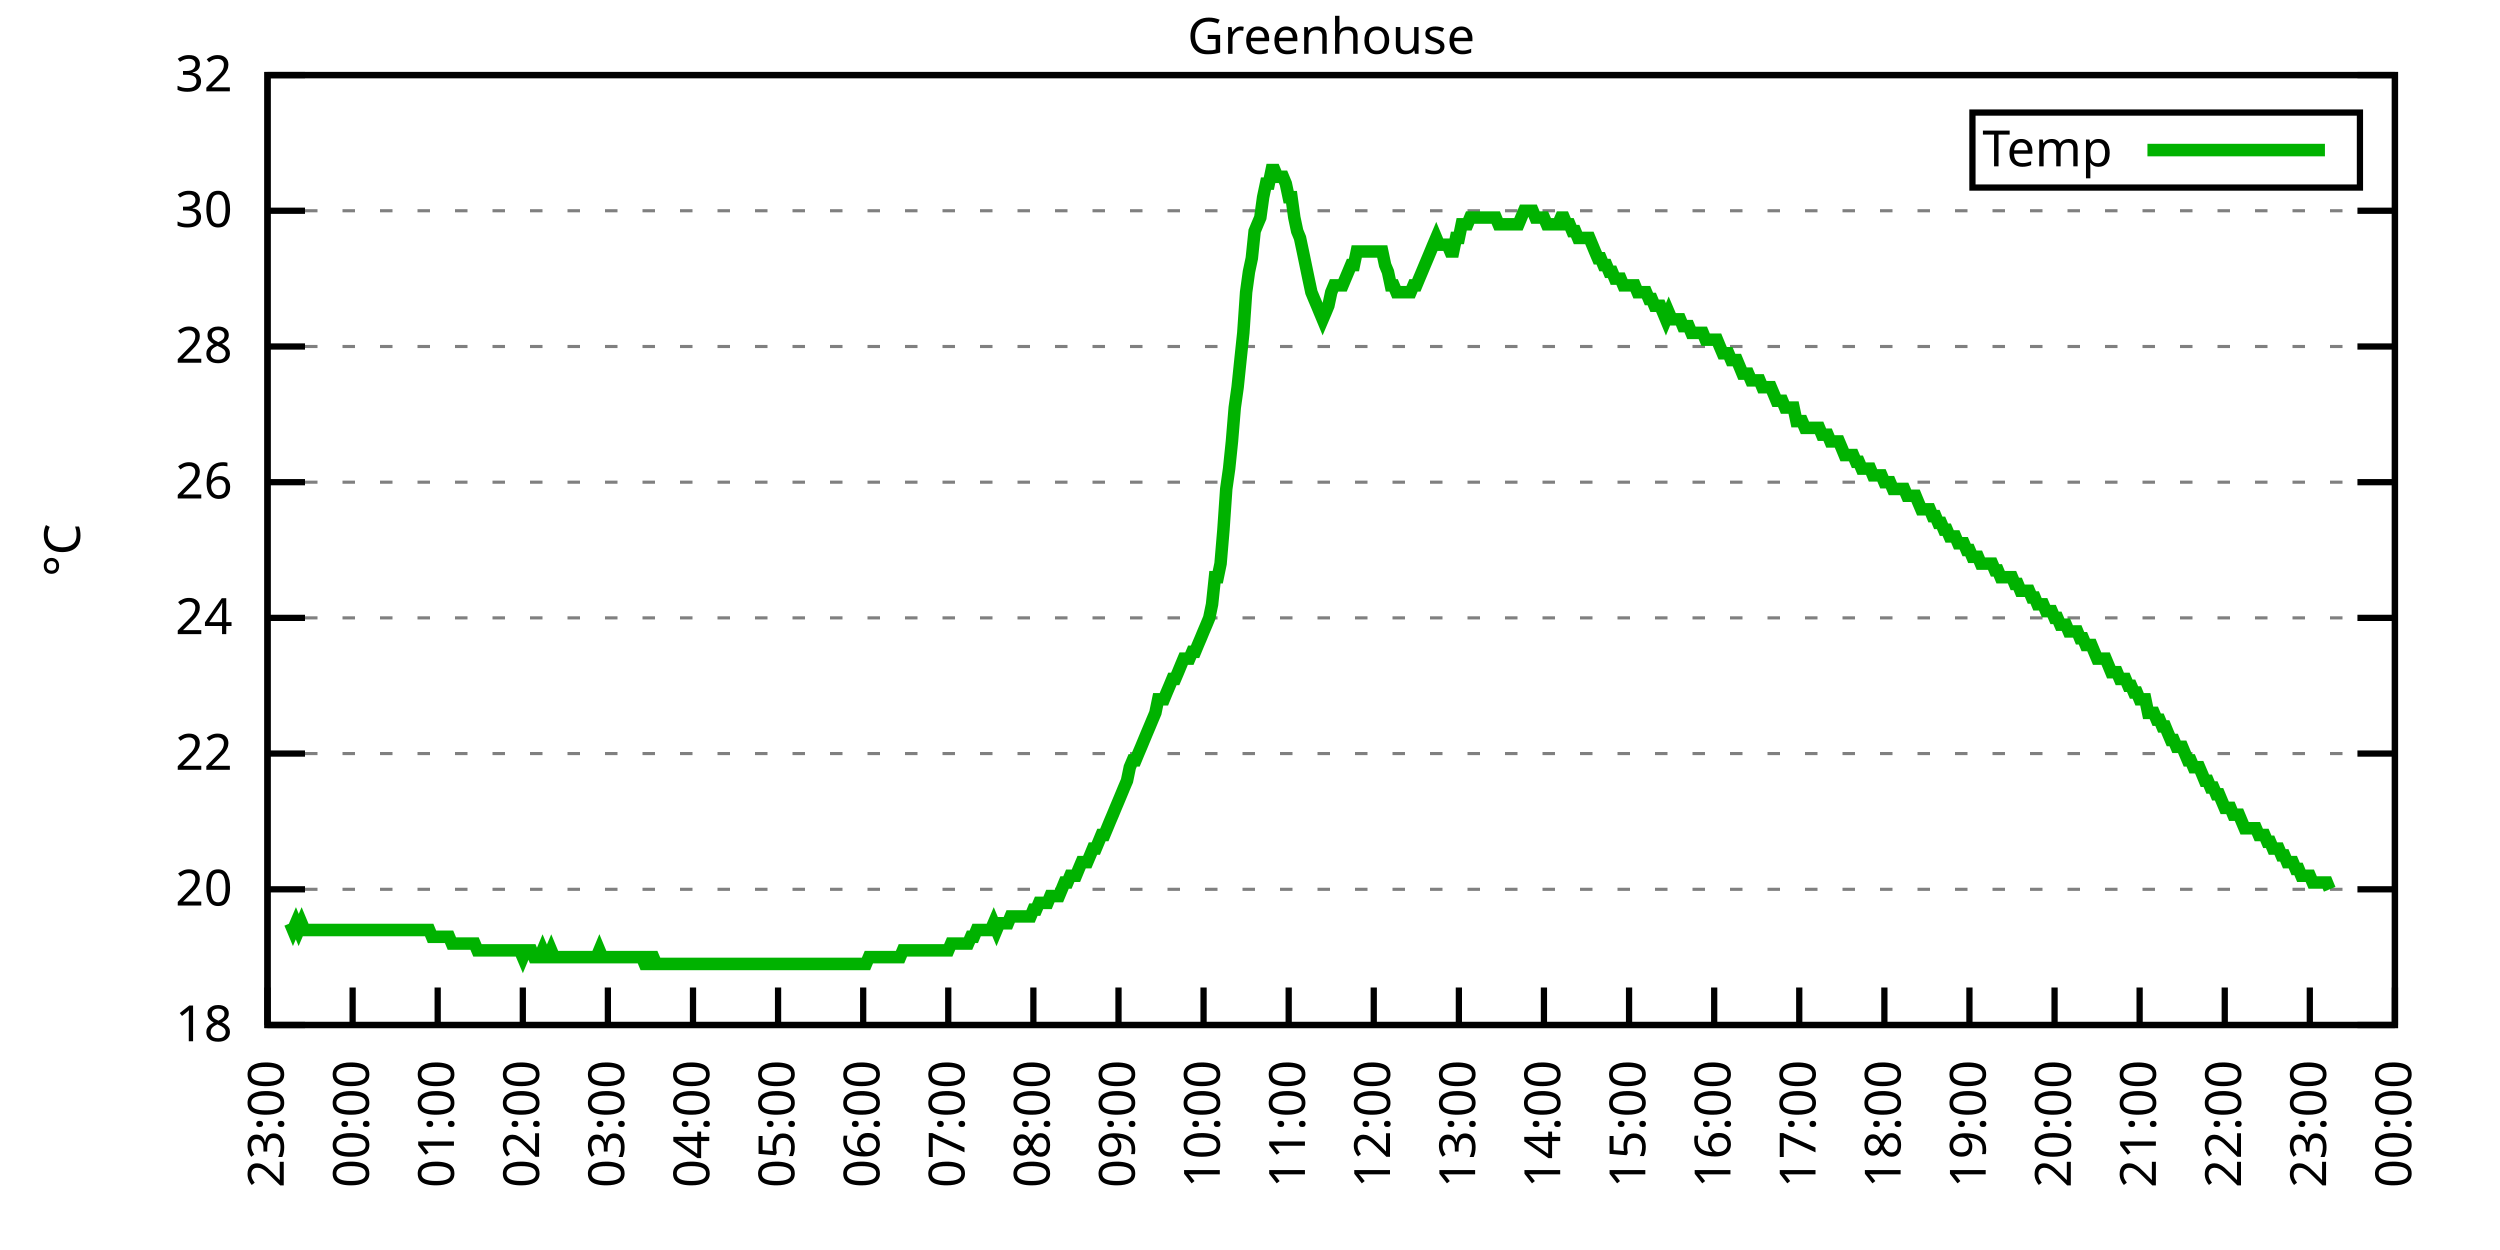
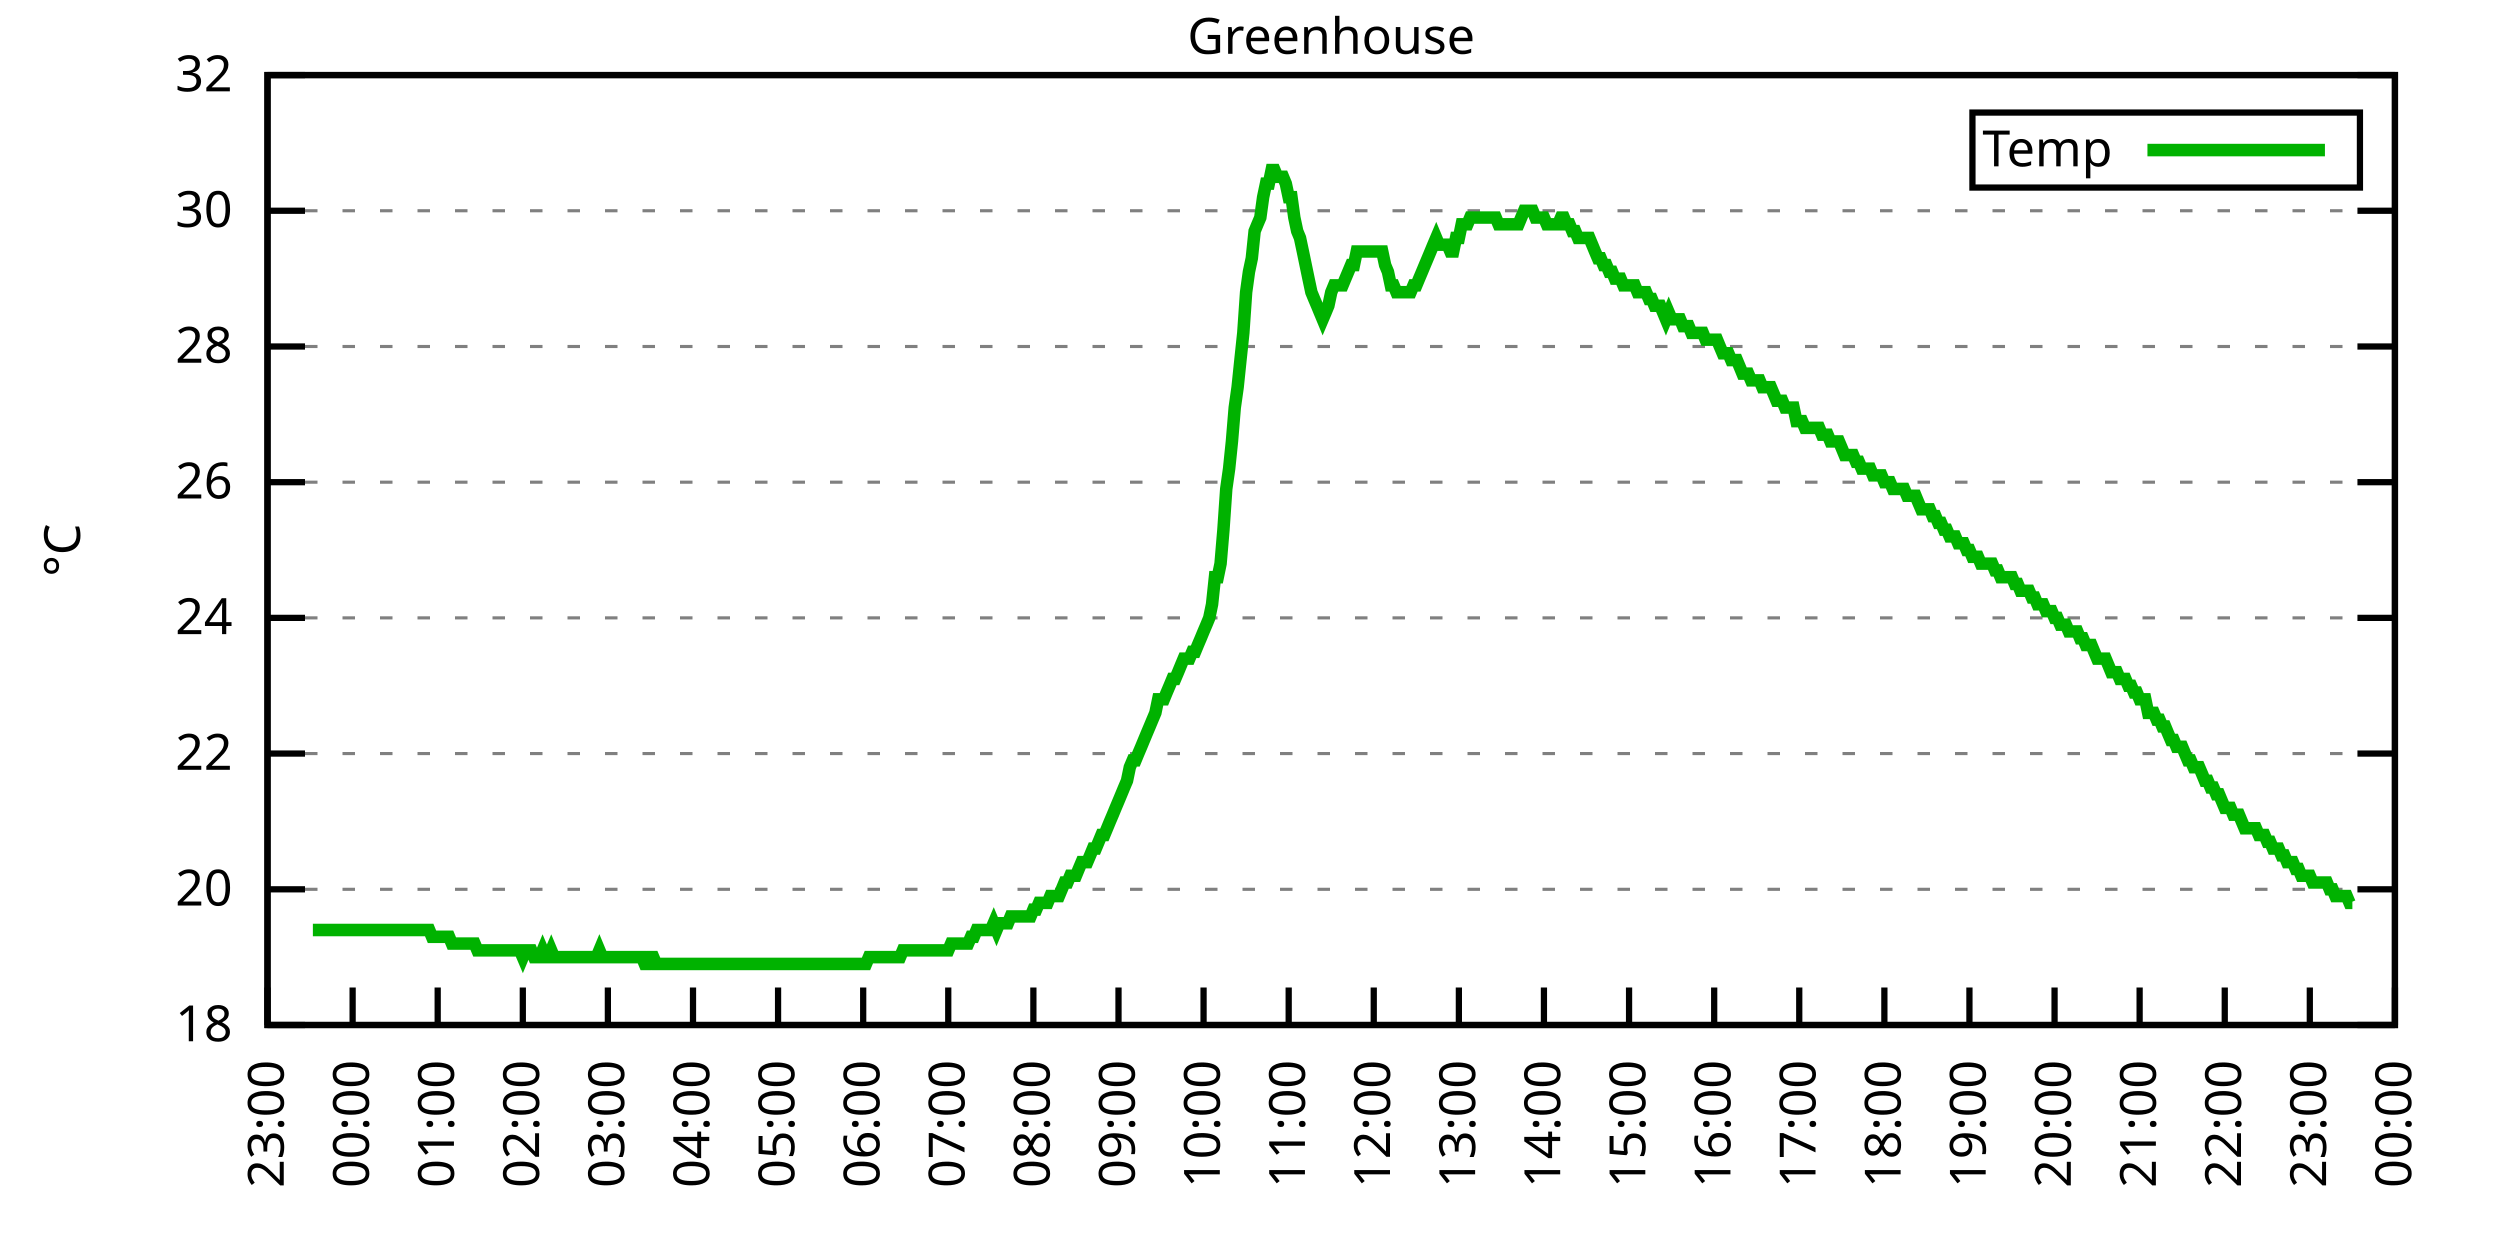
<svg xmlns="http://www.w3.org/2000/svg" xmlns:xlink="http://www.w3.org/1999/xlink" width="400" height="200" viewBox="0 0 400 200">
  <g id="gnuplot_canvas">
    <rect x="0" y="0" width="400" height="200" fill="none" />
    <defs>
      <circle id="gpDot" r="0.5" stroke-width="0.5" stroke="currentColor" />
      <path id="gpPt0" stroke-width="0.333" stroke="currentColor" d="M-1,0 h2 M0,-1 v2" />
      <path id="gpPt1" stroke-width="0.333" stroke="currentColor" d="M-1,-1 L1,1 M1,-1 L-1,1" />
      <path id="gpPt2" stroke-width="0.333" stroke="currentColor" d="M-1,0 L1,0 M0,-1 L0,1 M-1,-1 L1,1 M-1,1 L1,-1" />
      <rect id="gpPt3" stroke-width="0.333" stroke="currentColor" x="-1" y="-1" width="2" height="2" />
      <rect id="gpPt4" stroke-width="0.333" stroke="currentColor" fill="currentColor" x="-1" y="-1" width="2" height="2" />
      <circle id="gpPt5" stroke-width="0.333" stroke="currentColor" cx="0" cy="0" r="1" />
      <use xlink:href="#gpPt5" id="gpPt6" fill="currentColor" stroke="none" />
      <path id="gpPt7" stroke-width="0.333" stroke="currentColor" d="M0,-1.33 L-1.33,0.67 L1.33,0.67 z" />
      <use xlink:href="#gpPt7" id="gpPt8" fill="currentColor" stroke="none" />
      <use xlink:href="#gpPt7" id="gpPt9" stroke="currentColor" transform="rotate(180)" />
      <use xlink:href="#gpPt9" id="gpPt10" fill="currentColor" stroke="none" />
      <use xlink:href="#gpPt3" id="gpPt11" stroke="currentColor" transform="rotate(45)" />
      <use xlink:href="#gpPt11" id="gpPt12" fill="currentColor" stroke="none" />
      <path id="gpPt13" stroke-width="0.333" stroke="currentColor" d="M0,1.330 L1.265,0.411 L0.782,-1.067 L-0.782,-1.076 L-1.265,0.411 z" />
      <use xlink:href="#gpPt13" id="gpPt14" fill="currentColor" stroke="none" />
      <filter id="textbox" filterUnits="objectBoundingBox" x="0" y="0" height="1" width="1">
        <feFlood flood-color="white" flood-opacity="1" result="bgnd" />
        <feComposite in="SourceGraphic" in2="bgnd" operator="atop" />
      </filter>
      <filter id="greybox" filterUnits="objectBoundingBox" x="0" y="0" height="1" width="1">
        <feFlood flood-color="lightgrey" flood-opacity="1" result="grey" />
        <feComposite in="SourceGraphic" in2="grey" operator="atop" />
      </filter>
    </defs>
    <g fill="none" color="white" stroke="currentColor" stroke-width="1.00" stroke-linecap="butt" stroke-linejoin="miter">
</g>
    <g fill="none" color="black" stroke="currentColor" stroke-width="1.00" stroke-linecap="butt" stroke-linejoin="miter">
      <g stroke="none" shape-rendering="crispEdges">
        <polygon fill="rgb(255, 255, 255)" points="42.80,164.00 383.18,164.00 383.18,12.02 42.80,12.02 " />
      </g>
    </g>
    <g fill="none" color="black" stroke="currentColor" stroke-width="1.00" stroke-linecap="butt" stroke-linejoin="miter">
</g>
    <g fill="none" color="black" stroke="black" stroke-width="0.50" stroke-linecap="butt" stroke-linejoin="miter">
</g>
    <g fill="none" color="gray" stroke="currentColor" stroke-width="0.50" stroke-linecap="butt" stroke-linejoin="miter">
      <path stroke="gray" stroke-dasharray="2,4" class="gridline" d="M42.80,164.00 L383.19,164.00  " />
    </g>
    <g fill="none" color="gray" stroke="gray" stroke-width="1.00" stroke-linecap="butt" stroke-linejoin="miter">
</g>
    <g fill="none" color="black" stroke="currentColor" stroke-width="1.00" stroke-linecap="butt" stroke-linejoin="miter">
      <path stroke="black" d="M42.80,164.00 L48.80,164.00 M383.19,164.00 L377.19,164.00  " />
      <g transform="translate(37.20,166.60)" stroke="none" fill="black" font-family="Sans" font-size="8.00" text-anchor="end">
        <text>
          <tspan font-family="Sans"> 18</tspan>
        </text>
      </g>
    </g>
    <g fill="none" color="black" stroke="currentColor" stroke-width="1.00" stroke-linecap="butt" stroke-linejoin="miter">
</g>
    <g fill="none" color="black" stroke="black" stroke-width="0.50" stroke-linecap="butt" stroke-linejoin="miter">
</g>
    <g fill="none" color="gray" stroke="currentColor" stroke-width="0.50" stroke-linecap="butt" stroke-linejoin="miter">
      <path stroke="gray" stroke-dasharray="2,4" class="gridline" d="M42.80,142.29 L383.19,142.29  " />
    </g>
    <g fill="none" color="gray" stroke="gray" stroke-width="1.00" stroke-linecap="butt" stroke-linejoin="miter">
</g>
    <g fill="none" color="black" stroke="currentColor" stroke-width="1.00" stroke-linecap="butt" stroke-linejoin="miter">
      <path stroke="black" d="M42.80,142.29 L48.80,142.29 M383.19,142.29 L377.19,142.29  " />
      <g transform="translate(37.20,144.89)" stroke="none" fill="black" font-family="Sans" font-size="8.00" text-anchor="end">
        <text>
          <tspan font-family="Sans"> 20</tspan>
        </text>
      </g>
    </g>
    <g fill="none" color="black" stroke="currentColor" stroke-width="1.00" stroke-linecap="butt" stroke-linejoin="miter">
</g>
    <g fill="none" color="black" stroke="black" stroke-width="0.50" stroke-linecap="butt" stroke-linejoin="miter">
</g>
    <g fill="none" color="gray" stroke="currentColor" stroke-width="0.50" stroke-linecap="butt" stroke-linejoin="miter">
      <path stroke="gray" stroke-dasharray="2,4" class="gridline" d="M42.80,120.57 L383.19,120.57  " />
    </g>
    <g fill="none" color="gray" stroke="gray" stroke-width="1.00" stroke-linecap="butt" stroke-linejoin="miter">
</g>
    <g fill="none" color="black" stroke="currentColor" stroke-width="1.00" stroke-linecap="butt" stroke-linejoin="miter">
      <path stroke="black" d="M42.80,120.57 L48.80,120.57 M383.19,120.57 L377.19,120.57  " />
      <g transform="translate(37.20,123.17)" stroke="none" fill="black" font-family="Sans" font-size="8.00" text-anchor="end">
        <text>
          <tspan font-family="Sans"> 22</tspan>
        </text>
      </g>
    </g>
    <g fill="none" color="black" stroke="currentColor" stroke-width="1.00" stroke-linecap="butt" stroke-linejoin="miter">
</g>
    <g fill="none" color="black" stroke="black" stroke-width="0.50" stroke-linecap="butt" stroke-linejoin="miter">
</g>
    <g fill="none" color="gray" stroke="currentColor" stroke-width="0.50" stroke-linecap="butt" stroke-linejoin="miter">
      <path stroke="gray" stroke-dasharray="2,4" class="gridline" d="M42.80,98.86 L383.19,98.86  " />
    </g>
    <g fill="none" color="gray" stroke="gray" stroke-width="1.00" stroke-linecap="butt" stroke-linejoin="miter">
</g>
    <g fill="none" color="black" stroke="currentColor" stroke-width="1.00" stroke-linecap="butt" stroke-linejoin="miter">
      <path stroke="black" d="M42.80,98.86 L48.80,98.86 M383.19,98.86 L377.19,98.86  " />
      <g transform="translate(37.20,101.46)" stroke="none" fill="black" font-family="Sans" font-size="8.00" text-anchor="end">
        <text>
          <tspan font-family="Sans"> 24</tspan>
        </text>
      </g>
    </g>
    <g fill="none" color="black" stroke="currentColor" stroke-width="1.00" stroke-linecap="butt" stroke-linejoin="miter">
</g>
    <g fill="none" color="black" stroke="black" stroke-width="0.50" stroke-linecap="butt" stroke-linejoin="miter">
</g>
    <g fill="none" color="gray" stroke="currentColor" stroke-width="0.50" stroke-linecap="butt" stroke-linejoin="miter">
      <path stroke="gray" stroke-dasharray="2,4" class="gridline" d="M42.80,77.15 L383.19,77.15  " />
    </g>
    <g fill="none" color="gray" stroke="gray" stroke-width="1.00" stroke-linecap="butt" stroke-linejoin="miter">
</g>
    <g fill="none" color="black" stroke="currentColor" stroke-width="1.00" stroke-linecap="butt" stroke-linejoin="miter">
      <path stroke="black" d="M42.80,77.15 L48.80,77.15 M383.19,77.15 L377.19,77.15  " />
      <g transform="translate(37.20,79.75)" stroke="none" fill="black" font-family="Sans" font-size="8.00" text-anchor="end">
        <text>
          <tspan font-family="Sans"> 26</tspan>
        </text>
      </g>
    </g>
    <g fill="none" color="black" stroke="currentColor" stroke-width="1.00" stroke-linecap="butt" stroke-linejoin="miter">
</g>
    <g fill="none" color="black" stroke="black" stroke-width="0.50" stroke-linecap="butt" stroke-linejoin="miter">
</g>
    <g fill="none" color="gray" stroke="currentColor" stroke-width="0.50" stroke-linecap="butt" stroke-linejoin="miter">
      <path stroke="gray" stroke-dasharray="2,4" class="gridline" d="M42.80,55.44 L383.19,55.44  " />
    </g>
    <g fill="none" color="gray" stroke="gray" stroke-width="1.00" stroke-linecap="butt" stroke-linejoin="miter">
</g>
    <g fill="none" color="black" stroke="currentColor" stroke-width="1.00" stroke-linecap="butt" stroke-linejoin="miter">
      <path stroke="black" d="M42.80,55.44 L48.80,55.44 M383.19,55.44 L377.19,55.44  " />
      <g transform="translate(37.20,58.04)" stroke="none" fill="black" font-family="Sans" font-size="8.00" text-anchor="end">
        <text>
          <tspan font-family="Sans"> 28</tspan>
        </text>
      </g>
    </g>
    <g fill="none" color="black" stroke="currentColor" stroke-width="1.00" stroke-linecap="butt" stroke-linejoin="miter">
</g>
    <g fill="none" color="black" stroke="black" stroke-width="0.50" stroke-linecap="butt" stroke-linejoin="miter">
</g>
    <g fill="none" color="gray" stroke="currentColor" stroke-width="0.50" stroke-linecap="butt" stroke-linejoin="miter">
      <path stroke="gray" stroke-dasharray="2,4" class="gridline" d="M42.80,33.72 L383.19,33.72  " />
    </g>
    <g fill="none" color="gray" stroke="gray" stroke-width="1.00" stroke-linecap="butt" stroke-linejoin="miter">
</g>
    <g fill="none" color="black" stroke="currentColor" stroke-width="1.00" stroke-linecap="butt" stroke-linejoin="miter">
      <path stroke="black" d="M42.80,33.72 L48.80,33.72 M383.19,33.72 L377.19,33.72  " />
      <g transform="translate(37.20,36.32)" stroke="none" fill="black" font-family="Sans" font-size="8.00" text-anchor="end">
        <text>
          <tspan font-family="Sans"> 30</tspan>
        </text>
      </g>
    </g>
    <g fill="none" color="black" stroke="currentColor" stroke-width="1.00" stroke-linecap="butt" stroke-linejoin="miter">
</g>
    <g fill="none" color="black" stroke="black" stroke-width="0.50" stroke-linecap="butt" stroke-linejoin="miter">
</g>
    <g fill="none" color="gray" stroke="currentColor" stroke-width="0.50" stroke-linecap="butt" stroke-linejoin="miter">
      <path stroke="gray" stroke-dasharray="2,4" class="gridline" d="M42.80,12.01 L383.19,12.01  " />
    </g>
    <g fill="none" color="gray" stroke="gray" stroke-width="1.00" stroke-linecap="butt" stroke-linejoin="miter">
</g>
    <g fill="none" color="black" stroke="currentColor" stroke-width="1.00" stroke-linecap="butt" stroke-linejoin="miter">
      <path stroke="black" d="M42.80,12.01 L48.80,12.01 M383.19,12.01 L377.19,12.01  " />
      <g transform="translate(37.20,14.61)" stroke="none" fill="black" font-family="Sans" font-size="8.00" text-anchor="end">
        <text>
          <tspan font-family="Sans"> 32</tspan>
        </text>
      </g>
    </g>
    <g fill="none" color="black" stroke="currentColor" stroke-width="1.00" stroke-linecap="butt" stroke-linejoin="miter">
      <path stroke="black" d="M42.80,164.00 L42.80,158.00  " />
      <g transform="translate(45.40,169.60) rotate(270.00)" stroke="none" fill="black" font-family="Sans" font-size="8.00" text-anchor="end">
        <text>
          <tspan font-family="Sans">23:00</tspan>
        </text>
      </g>
    </g>
    <g fill="none" color="black" stroke="currentColor" stroke-width="1.00" stroke-linecap="butt" stroke-linejoin="miter">
      <path stroke="black" d="M56.42,164.00 L56.42,158.00  " />
      <g transform="translate(59.02,169.60) rotate(270.00)" stroke="none" fill="black" font-family="Sans" font-size="8.00" text-anchor="end">
        <text>
          <tspan font-family="Sans">00:00</tspan>
        </text>
      </g>
    </g>
    <g fill="none" color="black" stroke="currentColor" stroke-width="1.00" stroke-linecap="butt" stroke-linejoin="miter">
      <path stroke="black" d="M70.03,164.00 L70.03,158.00  " />
      <g transform="translate(72.63,169.60) rotate(270.00)" stroke="none" fill="black" font-family="Sans" font-size="8.00" text-anchor="end">
        <text>
          <tspan font-family="Sans">01:00</tspan>
        </text>
      </g>
    </g>
    <g fill="none" color="black" stroke="currentColor" stroke-width="1.00" stroke-linecap="butt" stroke-linejoin="miter">
      <path stroke="black" d="M83.65,164.00 L83.65,158.00  " />
      <g transform="translate(86.25,169.60) rotate(270.00)" stroke="none" fill="black" font-family="Sans" font-size="8.00" text-anchor="end">
        <text>
          <tspan font-family="Sans">02:00</tspan>
        </text>
      </g>
    </g>
    <g fill="none" color="black" stroke="currentColor" stroke-width="1.00" stroke-linecap="butt" stroke-linejoin="miter">
      <path stroke="black" d="M97.26,164.00 L97.26,158.00  " />
      <g transform="translate(99.86,169.60) rotate(270.00)" stroke="none" fill="black" font-family="Sans" font-size="8.00" text-anchor="end">
        <text>
          <tspan font-family="Sans">03:00</tspan>
        </text>
      </g>
    </g>
    <g fill="none" color="black" stroke="currentColor" stroke-width="1.00" stroke-linecap="butt" stroke-linejoin="miter">
      <path stroke="black" d="M110.88,164.00 L110.88,158.00  " />
      <g transform="translate(113.48,169.60) rotate(270.00)" stroke="none" fill="black" font-family="Sans" font-size="8.00" text-anchor="end">
        <text>
          <tspan font-family="Sans">04:00</tspan>
        </text>
      </g>
    </g>
    <g fill="none" color="black" stroke="currentColor" stroke-width="1.00" stroke-linecap="butt" stroke-linejoin="miter">
      <path stroke="black" d="M124.49,164.00 L124.49,158.00  " />
      <g transform="translate(127.09,169.60) rotate(270.00)" stroke="none" fill="black" font-family="Sans" font-size="8.00" text-anchor="end">
        <text>
          <tspan font-family="Sans">05:00</tspan>
        </text>
      </g>
    </g>
    <g fill="none" color="black" stroke="currentColor" stroke-width="1.00" stroke-linecap="butt" stroke-linejoin="miter">
      <path stroke="black" d="M138.11,164.00 L138.11,158.00  " />
      <g transform="translate(140.71,169.60) rotate(270.00)" stroke="none" fill="black" font-family="Sans" font-size="8.00" text-anchor="end">
        <text>
          <tspan font-family="Sans">06:00</tspan>
        </text>
      </g>
    </g>
    <g fill="none" color="black" stroke="currentColor" stroke-width="1.00" stroke-linecap="butt" stroke-linejoin="miter">
      <path stroke="black" d="M151.72,164.00 L151.72,158.00  " />
      <g transform="translate(154.32,169.60) rotate(270.00)" stroke="none" fill="black" font-family="Sans" font-size="8.00" text-anchor="end">
        <text>
          <tspan font-family="Sans">07:00</tspan>
        </text>
      </g>
    </g>
    <g fill="none" color="black" stroke="currentColor" stroke-width="1.00" stroke-linecap="butt" stroke-linejoin="miter">
      <path stroke="black" d="M165.34,164.00 L165.34,158.00  " />
      <g transform="translate(167.94,169.60) rotate(270.00)" stroke="none" fill="black" font-family="Sans" font-size="8.00" text-anchor="end">
        <text>
          <tspan font-family="Sans">08:00</tspan>
        </text>
      </g>
    </g>
    <g fill="none" color="black" stroke="currentColor" stroke-width="1.00" stroke-linecap="butt" stroke-linejoin="miter">
      <path stroke="black" d="M178.96,164.00 L178.96,158.00  " />
      <g transform="translate(181.56,169.60) rotate(270.00)" stroke="none" fill="black" font-family="Sans" font-size="8.00" text-anchor="end">
        <text>
          <tspan font-family="Sans">09:00</tspan>
        </text>
      </g>
    </g>
    <g fill="none" color="black" stroke="currentColor" stroke-width="1.00" stroke-linecap="butt" stroke-linejoin="miter">
      <path stroke="black" d="M192.57,164.00 L192.57,158.00  " />
      <g transform="translate(195.17,169.60) rotate(270.00)" stroke="none" fill="black" font-family="Sans" font-size="8.00" text-anchor="end">
        <text>
          <tspan font-family="Sans">10:00</tspan>
        </text>
      </g>
    </g>
    <g fill="none" color="black" stroke="currentColor" stroke-width="1.00" stroke-linecap="butt" stroke-linejoin="miter">
      <path stroke="black" d="M206.19,164.00 L206.19,158.00  " />
      <g transform="translate(208.79,169.60) rotate(270.00)" stroke="none" fill="black" font-family="Sans" font-size="8.00" text-anchor="end">
        <text>
          <tspan font-family="Sans">11:00</tspan>
        </text>
      </g>
    </g>
    <g fill="none" color="black" stroke="currentColor" stroke-width="1.00" stroke-linecap="butt" stroke-linejoin="miter">
      <path stroke="black" d="M219.80,164.00 L219.80,158.00  " />
      <g transform="translate(222.40,169.60) rotate(270.00)" stroke="none" fill="black" font-family="Sans" font-size="8.00" text-anchor="end">
        <text>
          <tspan font-family="Sans">12:00</tspan>
        </text>
      </g>
    </g>
    <g fill="none" color="black" stroke="currentColor" stroke-width="1.00" stroke-linecap="butt" stroke-linejoin="miter">
      <path stroke="black" d="M233.42,164.00 L233.42,158.00  " />
      <g transform="translate(236.02,169.60) rotate(270.00)" stroke="none" fill="black" font-family="Sans" font-size="8.00" text-anchor="end">
        <text>
          <tspan font-family="Sans">13:00</tspan>
        </text>
      </g>
    </g>
    <g fill="none" color="black" stroke="currentColor" stroke-width="1.00" stroke-linecap="butt" stroke-linejoin="miter">
      <path stroke="black" d="M247.03,164.00 L247.03,158.00  " />
      <g transform="translate(249.63,169.60) rotate(270.00)" stroke="none" fill="black" font-family="Sans" font-size="8.00" text-anchor="end">
        <text>
          <tspan font-family="Sans">14:00</tspan>
        </text>
      </g>
    </g>
    <g fill="none" color="black" stroke="currentColor" stroke-width="1.00" stroke-linecap="butt" stroke-linejoin="miter">
      <path stroke="black" d="M260.65,164.00 L260.65,158.00  " />
      <g transform="translate(263.25,169.60) rotate(270.00)" stroke="none" fill="black" font-family="Sans" font-size="8.00" text-anchor="end">
        <text>
          <tspan font-family="Sans">15:00</tspan>
        </text>
      </g>
    </g>
    <g fill="none" color="black" stroke="currentColor" stroke-width="1.00" stroke-linecap="butt" stroke-linejoin="miter">
      <path stroke="black" d="M274.27,164.00 L274.27,158.00  " />
      <g transform="translate(276.87,169.60) rotate(270.00)" stroke="none" fill="black" font-family="Sans" font-size="8.00" text-anchor="end">
        <text>
          <tspan font-family="Sans">16:00</tspan>
        </text>
      </g>
    </g>
    <g fill="none" color="black" stroke="currentColor" stroke-width="1.00" stroke-linecap="butt" stroke-linejoin="miter">
      <path stroke="black" d="M287.88,164.00 L287.88,158.00  " />
      <g transform="translate(290.48,169.60) rotate(270.00)" stroke="none" fill="black" font-family="Sans" font-size="8.00" text-anchor="end">
        <text>
          <tspan font-family="Sans">17:00</tspan>
        </text>
      </g>
    </g>
    <g fill="none" color="black" stroke="currentColor" stroke-width="1.00" stroke-linecap="butt" stroke-linejoin="miter">
      <path stroke="black" d="M301.50,164.00 L301.50,158.00  " />
      <g transform="translate(304.10,169.60) rotate(270.00)" stroke="none" fill="black" font-family="Sans" font-size="8.00" text-anchor="end">
        <text>
          <tspan font-family="Sans">18:00</tspan>
        </text>
      </g>
    </g>
    <g fill="none" color="black" stroke="currentColor" stroke-width="1.00" stroke-linecap="butt" stroke-linejoin="miter">
      <path stroke="black" d="M315.11,164.00 L315.11,158.00  " />
      <g transform="translate(317.71,169.60) rotate(270.00)" stroke="none" fill="black" font-family="Sans" font-size="8.00" text-anchor="end">
        <text>
          <tspan font-family="Sans">19:00</tspan>
        </text>
      </g>
    </g>
    <g fill="none" color="black" stroke="currentColor" stroke-width="1.00" stroke-linecap="butt" stroke-linejoin="miter">
      <path stroke="black" d="M328.73,164.00 L328.73,158.00  " />
      <g transform="translate(331.33,169.60) rotate(270.00)" stroke="none" fill="black" font-family="Sans" font-size="8.00" text-anchor="end">
        <text>
          <tspan font-family="Sans">20:00</tspan>
        </text>
      </g>
    </g>
    <g fill="none" color="black" stroke="currentColor" stroke-width="1.00" stroke-linecap="butt" stroke-linejoin="miter">
      <path stroke="black" d="M342.34,164.00 L342.34,158.00  " />
      <g transform="translate(344.94,169.60) rotate(270.00)" stroke="none" fill="black" font-family="Sans" font-size="8.00" text-anchor="end">
        <text>
          <tspan font-family="Sans">21:00</tspan>
        </text>
      </g>
    </g>
    <g fill="none" color="black" stroke="currentColor" stroke-width="1.00" stroke-linecap="butt" stroke-linejoin="miter">
      <path stroke="black" d="M355.96,164.00 L355.96,158.00  " />
      <g transform="translate(358.56,169.60) rotate(270.00)" stroke="none" fill="black" font-family="Sans" font-size="8.00" text-anchor="end">
        <text>
          <tspan font-family="Sans">22:00</tspan>
        </text>
      </g>
    </g>
    <g fill="none" color="black" stroke="currentColor" stroke-width="1.00" stroke-linecap="butt" stroke-linejoin="miter">
      <path stroke="black" d="M369.57,164.00 L369.57,158.00  " />
      <g transform="translate(372.17,169.60) rotate(270.00)" stroke="none" fill="black" font-family="Sans" font-size="8.00" text-anchor="end">
        <text>
          <tspan font-family="Sans">23:00</tspan>
        </text>
      </g>
    </g>
    <g fill="none" color="black" stroke="currentColor" stroke-width="1.00" stroke-linecap="butt" stroke-linejoin="miter">
      <path stroke="black" d="M383.19,164.00 L383.19,158.00  " />
      <g transform="translate(385.79,169.60) rotate(270.00)" stroke="none" fill="black" font-family="Sans" font-size="8.00" text-anchor="end">
        <text>
          <tspan font-family="Sans">00:00</tspan>
        </text>
      </g>
    </g>
    <g fill="none" color="black" stroke="currentColor" stroke-width="1.00" stroke-linecap="butt" stroke-linejoin="miter">
</g>
    <g fill="none" color="black" stroke="currentColor" stroke-width="1.00" stroke-linecap="butt" stroke-linejoin="miter">
      <path stroke="black" d="M42.80,12.01 L42.80,164.00 L383.19,164.00 L383.19,12.01 L42.80,12.01 Z  " />
    </g>
    <g fill="none" color="black" stroke="currentColor" stroke-width="1.00" stroke-linecap="butt" stroke-linejoin="miter">
</g>
    <g fill="none" color="black" stroke="currentColor" stroke-width="1.00" stroke-linecap="butt" stroke-linejoin="miter">
      <path stroke="black" d="M315.59,30.01 L315.59,18.01 L377.59,18.01 L377.59,30.01 L315.59,30.01 Z  " />
    </g>
    <g id="Greenhouse_plot_1">
      <g fill="none" color="white" stroke="black" stroke-width="2.00" stroke-linecap="butt" stroke-linejoin="miter">
</g>
      <g fill="none" color="black" stroke="currentColor" stroke-width="2.00" stroke-linecap="butt" stroke-linejoin="miter">
        <g transform="translate(337.99,26.61)" stroke="none" fill="black" font-family="Sans" font-size="8.00" text-anchor="end">
          <text>
            <tspan font-family="Sans">Temp</tspan>
          </text>
        </g>
      </g>
      <g fill="none" color="black" stroke="currentColor" stroke-width="2.00" stroke-linecap="butt" stroke-linejoin="miter">
-         <path stroke="rgb(  0, 178,   0)" d="M343.59,24.01 L371.99,24.01 M46.43,147.72 L46.88,148.80 L47.34,147.72 L47.79,148.80 L48.25,147.72 L48.70,148.80   L49.15,148.80 L49.61,148.80 L50.06,148.80 L50.52,148.80 L50.97,148.80 L51.42,148.80 L51.88,148.80 L52.33,148.80   L52.78,148.80 L53.24,148.80 L53.69,148.80 L54.15,148.80 L54.60,148.80 L55.05,148.80 L55.51,148.80 L55.96,148.80   L56.42,148.80 L56.87,148.80 L57.32,148.80 L57.78,148.80 L58.23,148.80 L58.68,148.80 L59.14,148.80 L59.59,148.80   L60.05,148.80 L60.50,148.80 L60.95,148.80 L61.41,148.80 L61.86,148.80 L62.32,148.80 L62.77,148.80 L63.22,148.80   L63.68,148.80 L64.13,148.80 L64.58,148.80 L65.04,148.80 L65.49,148.80 L65.95,148.80 L66.40,148.80 L66.85,148.80   L67.31,148.80 L67.76,148.80 L68.22,148.80 L68.67,148.80 L69.12,149.89 L69.58,149.89 L70.03,149.89 L70.49,149.89   L70.94,149.89 L71.39,149.89 L71.85,149.89 L72.30,150.97 L72.75,150.97 L73.21,150.97 L73.66,150.97 L74.12,150.97   L74.57,150.97 L75.02,150.97 L75.48,150.97 L75.93,150.97 L76.39,152.06 L76.84,152.06 L77.29,152.06 L77.75,152.06   L78.20,152.06 L78.65,152.06 L79.11,152.06 L79.56,152.06 L80.02,152.06 L80.47,152.06 L80.92,152.06 L81.38,152.06   L81.83,152.06 L82.29,152.06 L82.74,152.06 L83.19,152.06 L83.65,153.14 L84.10,152.06 L84.55,152.06 L85.01,152.06   L85.46,153.14 L85.92,153.14 L86.37,153.14 L86.82,152.06 L87.28,153.14 L87.73,153.14 L88.19,152.06 L88.64,153.14   L89.09,153.14 L89.55,153.14 L90.00,153.14 L90.45,153.14 L90.91,153.14 L91.36,153.14 L91.82,153.14 L92.27,153.14   L92.72,153.14 L93.18,153.14 L93.63,153.14 L94.09,153.14 L94.54,153.14 L94.99,153.14 L95.45,153.14 L95.90,152.06   L96.35,153.14 L96.81,153.14 L97.26,153.14 L97.72,153.14 L98.17,153.14 L98.62,153.14 L99.08,153.14 L99.53,153.14   L99.99,153.14 L100.44,153.14 L100.89,153.14 L101.35,153.14 L101.80,153.14 L102.25,153.14 L102.71,153.14 L103.16,154.23   L103.62,154.23 L104.07,153.14 L104.52,153.14 L104.98,154.23 L105.43,154.23 L105.89,154.23 L106.34,154.23 L106.79,154.23   L107.25,154.23 L107.70,154.23 L108.15,154.23 L108.61,154.23 L109.06,154.23 L109.52,154.23 L109.97,154.23 L110.42,154.23   L110.88,154.23 L111.33,154.23 L111.79,154.23 L112.24,154.23 L112.69,154.23 L113.15,154.23 L113.60,154.23 L114.05,154.23   L114.51,154.23 L114.96,154.23 L115.42,154.23 L115.87,154.23 L116.32,154.23 L116.78,154.23 L117.23,154.23 L117.69,154.23   L118.14,154.23 L118.59,154.23 L119.05,154.23 L119.50,154.23 L119.96,154.23 L120.41,154.23 L120.86,154.23 L121.32,154.23   L121.77,154.23 L122.22,154.23 L122.68,154.23 L123.13,154.23 L123.59,154.23 L124.04,154.23 L124.49,154.23 L124.95,154.23   L125.40,154.23 L125.86,154.23 L126.31,154.23 L126.76,154.23 L127.22,154.23 L127.67,154.23 L128.12,154.23 L128.58,154.23   L129.03,154.23 L129.49,154.23 L129.94,154.23 L130.39,154.23 L130.85,154.23 L131.30,154.23 L131.76,154.23 L132.21,154.23   L132.66,154.23 L133.12,154.23 L133.57,154.23 L134.02,154.23 L134.48,154.23 L134.93,154.23 L135.39,154.23 L135.84,154.23   L136.29,154.23 L136.75,154.23 L137.20,154.23 L137.66,154.23 L138.11,154.23 L138.56,154.23 L139.02,153.14 L139.47,153.14   L139.92,153.14 L140.38,153.14 L140.83,153.14 L141.29,153.14 L141.74,153.14 L142.19,153.14 L142.65,153.14 L143.10,153.14   L143.56,153.14 L144.01,153.14 L144.46,152.06 L144.92,152.06 L145.37,152.06 L145.82,152.06 L146.28,152.06 L146.73,152.06   L147.19,152.06 L147.64,152.06 L148.09,152.06 L148.55,152.06 L149.00,152.06 L149.46,152.06 L149.91,152.06 L150.36,152.06   L150.82,152.06 L151.27,152.06 L151.72,152.06 L152.18,150.97 L152.63,150.97 L153.09,150.97 L153.54,150.97 L153.99,150.97   L154.45,150.97 L154.90,150.97 L155.36,149.89 L155.81,149.89 L156.26,148.80 L156.72,148.80 L157.17,148.80 L157.62,148.80   L158.08,148.80 L158.53,148.80 L158.99,147.72 L159.44,148.80 L159.89,147.72 L160.35,147.72 L160.80,147.72 L161.26,147.72   L161.71,146.63 L162.16,146.63 L162.62,146.63 L163.07,146.63 L163.52,146.63 L163.98,146.63 L164.43,146.63 L164.89,146.63   L165.34,145.54 L165.79,145.54 L166.25,144.46 L166.70,144.46 L167.16,144.46 L167.61,144.46 L168.06,143.37 L168.52,143.37   L168.97,143.37 L169.43,143.37 L169.88,142.29 L170.33,141.20 L170.79,141.20 L171.24,140.12 L171.69,140.12 L172.15,140.12   L172.60,139.03 L173.06,137.94 L173.51,137.94 L173.96,137.94 L174.42,136.86 L174.87,135.77 L175.33,135.77 L175.78,134.69   L176.23,133.60 L176.69,133.60 L177.14,132.52 L177.59,131.43 L178.05,130.35 L178.50,129.26 L178.96,128.17 L179.41,127.09   L179.86,126.00 L180.32,124.92 L180.77,122.75 L181.23,121.66 L181.68,121.66 L182.13,120.57 L182.59,119.49 L183.04,118.40   L183.49,117.32 L183.95,116.23 L184.40,115.15 L184.86,114.06 L185.31,111.89 L185.76,111.89 L186.22,111.89 L186.67,110.80   L187.13,109.72 L187.58,108.63 L188.03,108.63 L188.49,107.55 L188.94,106.46 L189.39,105.38 L189.85,105.38 L190.30,105.38   L190.76,104.29 L191.21,104.29 L191.66,103.20 L192.12,102.12 L192.57,101.03 L193.03,99.95 L193.48,98.86 L193.93,96.69   L194.39,92.35 L194.84,92.35 L195.29,90.18 L195.75,84.75 L196.20,78.23 L196.66,74.98 L197.11,70.63 L197.56,65.21   L198.02,61.95 L198.47,57.61 L198.93,53.26 L199.38,46.75 L199.83,43.49 L200.29,41.32 L200.74,36.98 L201.19,35.89   L201.65,34.81 L202.10,31.55 L202.56,29.38 L203.01,29.38 L203.46,27.21 L203.92,27.21 L204.37,28.29 L204.83,28.29   L205.28,28.29 L205.73,29.38 L206.19,31.55 L206.64,31.55 L207.09,34.81 L207.55,36.98 L208.00,38.07 L208.46,40.24   L208.91,42.41 L209.36,44.58 L209.82,46.75 L210.27,47.84 L210.73,48.92 L211.18,50.01 L211.63,51.09 L212.09,50.01   L212.54,48.92 L213.00,46.75 L213.45,45.66 L213.90,45.66 L214.36,45.66 L214.81,45.66 L215.26,44.58 L215.72,43.49   L216.17,42.41 L216.63,42.41 L217.08,40.24 L217.53,40.24 L217.99,40.24 L218.44,40.24 L218.90,40.24 L219.35,40.24   L219.80,40.24 L220.26,40.24 L220.71,40.24 L221.16,40.24 L221.62,42.41 L222.07,43.49 L222.53,45.66 L222.98,45.66   L223.43,46.75 L223.89,46.75 L224.34,46.75 L224.80,46.75 L225.25,46.75 L225.70,46.75 L226.16,45.66 L226.61,45.66   L227.06,44.58 L227.52,43.49 L227.97,42.41 L228.43,41.32 L228.88,40.24 L229.33,39.15 L229.79,38.07 L230.24,39.15   L230.70,39.15 L231.15,39.15 L231.60,39.15 L232.06,40.24 L232.51,40.24 L232.96,38.07 L233.42,38.07 L233.87,35.89   L234.33,35.89 L234.78,35.89 L235.23,34.81 L235.69,34.81 L236.14,34.81 L236.60,34.81 L237.05,34.81 L237.50,34.81   L237.96,34.81 L238.41,34.81 L238.86,34.81 L239.32,34.81 L239.77,35.89 L240.23,35.89 L240.68,35.89 L241.13,35.89   L241.59,35.89 L242.04,35.89 L242.50,35.89 L242.95,35.89 L243.40,34.81 L243.86,33.72 L244.31,33.72 L244.76,33.72   L245.22,33.72 L245.67,34.81 L246.13,34.81 L246.58,34.81 L247.03,34.81 L247.49,35.89 L247.94,35.89 L248.40,35.89   L248.85,35.89 L249.30,35.89 L249.76,34.81 L250.21,34.81 L250.66,35.89 L251.12,35.89 L251.57,36.98 L252.03,36.98   L252.48,38.07 L252.93,38.07 L253.39,38.07 L253.84,38.07 L254.30,38.07 L254.75,39.15 L255.20,40.24 L255.66,41.32   L256.11,41.32 L256.56,42.41 L257.02,42.41 L257.47,43.49 L257.93,43.49 L258.38,44.58 L258.83,44.58 L259.29,44.58   L259.74,45.66 L260.20,45.66 L260.65,45.66 L261.10,45.66 L261.56,45.66 L262.01,46.75 L262.47,46.75 L262.92,46.75   L263.37,46.75 L263.83,47.84 L264.28,47.84 L264.73,48.92 L265.19,48.92 L265.64,48.92 L266.10,50.01 L266.55,51.09   L267.00,50.01 L267.46,51.09 L267.91,51.09 L268.37,51.09 L268.82,51.09 L269.27,52.18 L269.73,52.18 L270.18,52.18   L270.63,53.26 L271.09,53.26 L271.54,53.26 L272.00,53.26 L272.45,53.26 L272.90,54.35 L273.36,54.35 L273.81,54.35   L274.27,54.35 L274.72,54.35 L275.17,55.44 L275.63,56.52 L276.08,56.52 L276.53,56.52 L276.99,57.61 L277.44,57.61   L277.90,57.61 L278.35,58.69 L278.80,59.78 L279.26,59.78 L279.71,59.78 L280.17,60.86 L280.62,60.86 L281.07,60.86   L281.53,60.86 L281.98,61.95 L282.43,61.95 L282.89,61.95 L283.34,61.95 L283.80,63.04 L284.25,64.12 L284.70,64.12   L285.16,64.12 L285.61,65.21 L286.07,65.21 L286.52,65.21 L286.97,65.21 L287.43,67.38 L287.88,67.38 L288.33,67.38   L288.79,68.46 L289.24,68.46 L289.70,68.46 L290.15,68.46 L290.60,68.46 L291.06,68.46 L291.51,69.55 L291.97,69.55   L292.42,69.55 L292.87,70.63 L293.33,70.63 L293.78,70.63 L294.23,70.63 L294.69,71.72 L295.14,72.81 L295.60,72.81   L296.05,72.81 L296.50,72.81 L296.96,73.89 L297.41,73.89 L297.87,74.98 L298.32,74.98 L298.77,74.98 L299.23,74.98   L299.68,76.06 L300.13,76.06 L300.59,76.06 L301.04,76.06 L301.50,77.15 L301.95,77.15 L302.40,77.15 L302.86,78.23   L303.31,78.23 L303.77,78.23 L304.22,78.23 L304.67,78.23 L305.13,79.32 L305.58,79.32 L306.03,79.32 L306.49,79.32   L306.94,80.41 L307.40,81.49 L307.85,81.49 L308.30,81.49 L308.76,81.49 L309.21,82.58 L309.67,82.58 L310.12,83.66   L310.57,83.66 L311.03,84.75 L311.48,84.75 L311.94,85.83 L312.39,85.83 L312.84,85.83 L313.30,86.92 L313.75,86.92   L314.20,86.92 L314.66,88.00 L315.11,88.00 L315.57,89.09 L316.02,89.09 L316.47,89.09 L316.93,90.18 L317.38,90.18   L317.84,90.18 L318.29,90.18 L318.74,90.18 L319.20,91.26 L319.65,91.26 L320.10,92.35 L320.56,92.35 L321.01,92.35   L321.47,92.35 L321.92,92.35 L322.37,93.43 L322.83,93.43 L323.28,94.52 L323.74,94.52 L324.19,94.52 L324.64,94.52   L325.10,95.60 L325.55,95.60 L326.00,96.69 L326.46,96.69 L326.91,96.69 L327.37,97.78 L327.82,97.78 L328.27,97.78   L328.73,98.86 L329.18,98.86 L329.64,99.95 L330.09,99.95 L330.54,99.95 L331.00,101.03 L331.45,101.03 L331.90,101.03   L332.36,101.03 L332.81,102.12 L333.27,102.12 L333.72,103.20 L334.17,103.20 L334.63,103.20 L335.08,104.29 L335.54,105.38   L335.99,105.38 L336.44,105.38 L336.90,105.38 L337.35,106.46 L337.80,107.55 L338.26,107.55 L338.71,107.55 L339.17,108.63   L339.62,108.63 L340.07,108.63 L340.53,109.72 L340.98,109.72 L341.44,110.80 L341.89,110.80 L342.34,111.89 L342.80,111.89   L343.25,111.89 L343.70,114.06 L344.16,114.06 L344.61,114.06 L345.07,115.15 L345.52,115.15 L345.97,116.23 L346.43,116.23   L346.88,117.32 L347.34,118.40 L347.79,118.40 L348.24,119.49 L348.70,119.49 L349.15,119.49 L349.60,120.57 L350.06,121.66   L350.51,121.66 L350.97,122.75 L351.42,122.75 L351.87,122.75 L352.33,123.83 L352.78,124.92 L353.24,124.92 L353.69,126.00   L354.14,126.00 L354.60,127.09 L355.05,127.09 L355.50,128.17 L355.96,129.26 L356.41,129.26 L356.87,129.26 L357.32,130.35   L357.77,130.35 L358.23,130.35 L358.68,131.43 L359.14,132.52 L359.59,132.52 L360.04,132.52 L360.50,132.52 L360.95,132.52   L361.41,133.60 L361.86,133.60 L362.31,133.60 L362.77,134.69 L363.22,134.69 L363.67,135.77 L364.13,135.77 L364.58,135.77   L365.04,136.86 L365.49,136.86 L365.94,137.94 L366.40,137.94 L366.85,137.94 L367.31,139.03 L367.76,139.03 L368.21,140.12   L368.67,140.12 L369.12,140.12 L369.57,140.12 L370.03,141.20 L370.48,141.20 L370.94,141.20 L371.39,141.20 L371.84,141.20   L372.30,141.20 L372.75,142.29  " />
+         <path stroke="rgb(  0, 178,   0)" d="M343.59,24.01 L371.99,24.01 M50.06,148.80 L50.52,148.80 L50.97,148.80 L51.42,148.80 L51.88,148.80 L52.33,148.80   L52.78,148.80 L53.24,148.80 L53.69,148.80 L54.15,148.80 L54.60,148.80 L55.05,148.80 L55.51,148.80 L55.96,148.80   L56.42,148.80 L56.87,148.80 L57.32,148.80 L57.78,148.80 L58.23,148.80 L58.68,148.80 L59.14,148.80 L59.59,148.80   L60.05,148.80 L60.50,148.80 L60.95,148.80 L61.41,148.80 L61.86,148.80 L62.32,148.80 L62.77,148.80 L63.22,148.80   L63.68,148.80 L64.13,148.80 L64.58,148.80 L65.04,148.80 L65.49,148.80 L65.95,148.80 L66.40,148.80 L66.85,148.80   L67.31,148.80 L67.76,148.80 L68.22,148.80 L68.67,148.80 L69.12,149.89 L69.58,149.89 L70.03,149.89 L70.49,149.89   L70.94,149.89 L71.39,149.89 L71.85,149.89 L72.30,150.97 L72.75,150.97 L73.21,150.97 L73.66,150.97 L74.12,150.97   L74.57,150.97 L75.02,150.97 L75.48,150.97 L75.93,150.97 L76.39,152.06 L76.84,152.06 L77.29,152.06 L77.75,152.06   L78.20,152.06 L78.65,152.06 L79.11,152.06 L79.56,152.06 L80.02,152.06 L80.47,152.06 L80.92,152.06 L81.38,152.06   L81.83,152.06 L82.29,152.06 L82.74,152.06 L83.19,152.06 L83.65,153.14 L84.10,152.06 L84.55,152.06 L85.01,152.06   L85.46,153.14 L85.92,153.14 L86.37,153.14 L86.82,152.06 L87.28,153.14 L87.73,153.14 L88.19,152.06 L88.64,153.14   L89.09,153.14 L89.55,153.14 L90.00,153.14 L90.45,153.14 L90.91,153.14 L91.36,153.14 L91.82,153.14 L92.27,153.14   L92.72,153.14 L93.18,153.14 L93.63,153.14 L94.09,153.14 L94.54,153.14 L94.99,153.14 L95.45,153.14 L95.90,152.06   L96.35,153.14 L96.81,153.14 L97.26,153.14 L97.72,153.14 L98.17,153.14 L98.62,153.14 L99.08,153.14 L99.53,153.14   L99.99,153.14 L100.44,153.14 L100.89,153.14 L101.35,153.14 L101.80,153.14 L102.25,153.14 L102.71,153.14 L103.16,154.23   L103.62,154.23 L104.07,153.14 L104.52,153.14 L104.98,154.23 L105.43,154.23 L105.89,154.23 L106.34,154.23 L106.79,154.23   L107.25,154.23 L107.70,154.23 L108.15,154.23 L108.61,154.23 L109.06,154.23 L109.52,154.23 L109.97,154.23 L110.42,154.23   L110.88,154.23 L111.33,154.23 L111.79,154.23 L112.24,154.23 L112.69,154.23 L113.15,154.23 L113.60,154.23 L114.05,154.23   L114.51,154.23 L114.96,154.23 L115.42,154.23 L115.87,154.23 L116.32,154.23 L116.78,154.23 L117.23,154.23 L117.69,154.23   L118.14,154.23 L118.59,154.23 L119.05,154.23 L119.50,154.23 L119.96,154.23 L120.41,154.23 L120.86,154.23 L121.32,154.23   L121.77,154.23 L122.22,154.23 L122.68,154.23 L123.13,154.23 L123.59,154.23 L124.04,154.23 L124.49,154.23 L124.95,154.23   L125.40,154.23 L125.86,154.23 L126.31,154.23 L126.76,154.23 L127.22,154.23 L127.67,154.23 L128.12,154.23 L128.58,154.23   L129.03,154.23 L129.49,154.23 L129.94,154.23 L130.39,154.23 L130.85,154.23 L131.30,154.23 L131.76,154.23 L132.21,154.23   L132.66,154.23 L133.12,154.23 L133.57,154.23 L134.02,154.23 L134.48,154.23 L134.93,154.23 L135.39,154.23 L135.84,154.23   L136.29,154.23 L136.75,154.23 L137.20,154.23 L137.66,154.23 L138.11,154.23 L138.56,154.23 L139.02,153.14 L139.47,153.14   L139.92,153.14 L140.38,153.14 L140.83,153.14 L141.29,153.14 L141.74,153.14 L142.19,153.14 L142.65,153.14 L143.10,153.14   L143.56,153.14 L144.01,153.14 L144.46,152.06 L144.92,152.06 L145.37,152.06 L145.82,152.06 L146.28,152.06 L146.73,152.06   L147.19,152.06 L147.64,152.06 L148.09,152.06 L148.55,152.06 L149.00,152.06 L149.46,152.06 L149.91,152.06 L150.36,152.06   L150.82,152.06 L151.27,152.06 L151.72,152.06 L152.18,150.97 L152.63,150.97 L153.09,150.97 L153.54,150.97 L153.99,150.97   L154.45,150.97 L154.90,150.97 L155.36,149.89 L155.81,149.89 L156.26,148.80 L156.72,148.80 L157.17,148.80 L157.62,148.80   L158.08,148.80 L158.53,148.80 L158.99,147.72 L159.44,148.80 L159.89,147.72 L160.35,147.72 L160.80,147.72 L161.26,147.72   L161.71,146.63 L162.16,146.63 L162.62,146.63 L163.07,146.63 L163.52,146.63 L163.98,146.63 L164.43,146.63 L164.89,146.63   L165.34,145.54 L165.79,145.54 L166.25,144.46 L166.70,144.46 L167.16,144.46 L167.61,144.46 L168.06,143.37 L168.52,143.37   L168.97,143.37 L169.43,143.37 L169.88,142.29 L170.33,141.20 L170.79,141.20 L171.24,140.12 L171.69,140.12 L172.15,140.12   L172.60,139.03 L173.06,137.94 L173.51,137.94 L173.96,137.94 L174.42,136.86 L174.87,135.77 L175.33,135.77 L175.78,134.69   L176.23,133.60 L176.69,133.60 L177.14,132.52 L177.59,131.43 L178.05,130.35 L178.50,129.26 L178.96,128.17 L179.41,127.09   L179.86,126.00 L180.32,124.92 L180.77,122.75 L181.23,121.66 L181.68,121.66 L182.13,120.57 L182.59,119.49 L183.04,118.40   L183.49,117.32 L183.95,116.23 L184.40,115.15 L184.86,114.06 L185.31,111.89 L185.76,111.89 L186.22,111.89 L186.67,110.80   L187.13,109.72 L187.58,108.63 L188.03,108.63 L188.49,107.55 L188.94,106.46 L189.39,105.38 L189.85,105.38 L190.30,105.38   L190.76,104.29 L191.21,104.29 L191.66,103.20 L192.12,102.12 L192.57,101.03 L193.03,99.95 L193.48,98.86 L193.93,96.69   L194.39,92.35 L194.84,92.35 L195.29,90.18 L195.75,84.75 L196.20,78.23 L196.66,74.98 L197.11,70.63 L197.56,65.21   L198.02,61.95 L198.47,57.61 L198.93,53.26 L199.38,46.75 L199.83,43.49 L200.29,41.32 L200.74,36.98 L201.19,35.89   L201.65,34.81 L202.10,31.55 L202.56,29.38 L203.01,29.38 L203.46,27.21 L203.92,27.21 L204.37,28.29 L204.83,28.29   L205.28,28.29 L205.73,29.38 L206.19,31.55 L206.64,31.55 L207.09,34.81 L207.55,36.98 L208.00,38.07 L208.46,40.24   L208.91,42.41 L209.36,44.58 L209.82,46.75 L210.27,47.84 L210.73,48.92 L211.18,50.01 L211.63,51.09 L212.09,50.01   L212.54,48.92 L213.00,46.75 L213.45,45.66 L213.90,45.66 L214.36,45.66 L214.81,45.66 L215.26,44.58 L215.72,43.49   L216.17,42.41 L216.63,42.41 L217.08,40.24 L217.53,40.24 L217.99,40.24 L218.44,40.24 L218.90,40.24 L219.35,40.24   L219.80,40.24 L220.26,40.24 L220.71,40.24 L221.16,40.24 L221.62,42.41 L222.07,43.49 L222.53,45.66 L222.98,45.66   L223.43,46.75 L223.89,46.75 L224.34,46.75 L224.80,46.75 L225.25,46.75 L225.70,46.75 L226.16,45.66 L226.61,45.66   L227.06,44.58 L227.52,43.49 L227.97,42.41 L228.43,41.32 L228.88,40.24 L229.33,39.15 L229.79,38.07 L230.24,39.15   L230.70,39.15 L231.15,39.15 L231.60,39.15 L232.06,40.24 L232.51,40.24 L232.96,38.07 L233.42,38.07 L233.87,35.89   L234.33,35.89 L234.78,35.89 L235.23,34.81 L235.69,34.81 L236.14,34.81 L236.60,34.81 L237.05,34.81 L237.50,34.81   L237.96,34.81 L238.41,34.81 L238.86,34.81 L239.32,34.81 L239.77,35.89 L240.23,35.89 L240.68,35.89 L241.13,35.89   L241.59,35.89 L242.04,35.89 L242.50,35.89 L242.95,35.89 L243.40,34.81 L243.86,33.72 L244.31,33.72 L244.76,33.72   L245.22,33.72 L245.67,34.81 L246.13,34.81 L246.58,34.81 L247.03,34.81 L247.49,35.89 L247.94,35.89 L248.40,35.89   L248.85,35.89 L249.30,35.89 L249.76,34.81 L250.21,34.81 L250.66,35.89 L251.12,35.89 L251.57,36.98 L252.03,36.98   L252.48,38.07 L252.93,38.07 L253.39,38.07 L253.84,38.07 L254.30,38.07 L254.75,39.15 L255.20,40.24 L255.66,41.32   L256.11,41.32 L256.56,42.41 L257.02,42.41 L257.47,43.49 L257.93,43.49 L258.38,44.58 L258.83,44.58 L259.29,44.58   L259.74,45.66 L260.20,45.66 L260.65,45.66 L261.10,45.66 L261.56,45.66 L262.01,46.75 L262.47,46.75 L262.92,46.75   L263.37,46.75 L263.83,47.84 L264.28,47.84 L264.73,48.92 L265.19,48.92 L265.64,48.92 L266.10,50.01 L266.55,51.09   L267.00,50.01 L267.46,51.09 L267.91,51.09 L268.37,51.09 L268.82,51.09 L269.27,52.18 L269.73,52.18 L270.18,52.18   L270.63,53.26 L271.09,53.26 L271.54,53.26 L272.00,53.26 L272.45,53.26 L272.90,54.35 L273.36,54.35 L273.81,54.35   L274.27,54.35 L274.72,54.35 L275.17,55.44 L275.63,56.52 L276.08,56.52 L276.53,56.52 L276.99,57.61 L277.44,57.61   L277.90,57.61 L278.35,58.69 L278.80,59.78 L279.26,59.78 L279.71,59.78 L280.17,60.86 L280.62,60.86 L281.07,60.86   L281.53,60.86 L281.98,61.95 L282.43,61.95 L282.89,61.95 L283.34,61.95 L283.80,63.04 L284.25,64.12 L284.70,64.12   L285.16,64.12 L285.61,65.21 L286.07,65.21 L286.52,65.21 L286.97,65.21 L287.43,67.38 L287.88,67.38 L288.33,67.38   L288.79,68.46 L289.24,68.46 L289.70,68.46 L290.15,68.46 L290.60,68.46 L291.06,68.46 L291.51,69.55 L291.97,69.55   L292.42,69.55 L292.87,70.63 L293.33,70.63 L293.78,70.63 L294.23,70.63 L294.69,71.72 L295.14,72.81 L295.60,72.81   L296.05,72.81 L296.50,72.81 L296.96,73.89 L297.41,73.89 L297.87,74.98 L298.32,74.98 L298.77,74.98 L299.23,74.98   L299.68,76.06 L300.13,76.06 L300.59,76.06 L301.04,76.06 L301.50,77.15 L301.95,77.15 L302.40,77.15 L302.86,78.23   L303.31,78.23 L303.77,78.23 L304.22,78.23 L304.67,78.23 L305.13,79.32 L305.58,79.32 L306.03,79.32 L306.49,79.32   L306.94,80.41 L307.40,81.49 L307.85,81.49 L308.30,81.49 L308.76,81.49 L309.21,82.58 L309.67,82.58 L310.12,83.66   L310.57,83.66 L311.03,84.75 L311.48,84.75 L311.94,85.83 L312.39,85.83 L312.84,85.83 L313.30,86.92 L313.75,86.92   L314.20,86.92 L314.66,88.00 L315.11,88.00 L315.57,89.09 L316.02,89.09 L316.47,89.09 L316.93,90.18 L317.38,90.18   L317.84,90.18 L318.29,90.18 L318.74,90.18 L319.20,91.26 L319.65,91.26 L320.10,92.35 L320.56,92.35 L321.01,92.35   L321.47,92.35 L321.92,92.35 L322.37,93.43 L322.83,93.43 L323.28,94.52 L323.74,94.52 L324.19,94.52 L324.64,94.52   L325.10,95.60 L325.55,95.60 L326.00,96.69 L326.46,96.69 L326.91,96.69 L327.37,97.78 L327.82,97.78 L328.27,97.78   L328.73,98.86 L329.18,98.86 L329.64,99.95 L330.09,99.95 L330.54,99.95 L331.00,101.03 L331.45,101.03 L331.90,101.03   L332.36,101.03 L332.81,102.12 L333.27,102.12 L333.72,103.20 L334.17,103.20 L334.63,103.20 L335.08,104.29 L335.54,105.38   L335.99,105.38 L336.44,105.38 L336.90,105.38 L337.35,106.46 L337.80,107.55 L338.26,107.55 L338.71,107.55 L339.17,108.63   L339.62,108.63 L340.07,108.63 L340.53,109.72 L340.98,109.72 L341.44,110.80 L341.89,110.80 L342.34,111.89 L342.80,111.89   L343.25,111.89 L343.70,114.06 L344.16,114.06 L344.61,114.06 L345.07,115.15 L345.52,115.15 L345.97,116.23 L346.43,116.23   L346.88,117.32 L347.34,118.40 L347.79,118.40 L348.24,119.49 L348.70,119.49 L349.15,119.49 L349.60,120.57 L350.06,121.66   L350.51,121.66 L350.97,122.75 L351.42,122.75 L351.87,122.75 L352.33,123.83 L352.78,124.92 L353.24,124.92 L353.69,126.00   L354.14,126.00 L354.60,127.09 L355.05,127.09 L355.50,128.17 L355.96,129.26 L356.41,129.26 L356.87,129.26 L357.32,130.35   L357.77,130.35 L358.23,130.35 L358.68,131.43 L359.14,132.52 L359.59,132.52 L360.04,132.52 L360.50,132.52 L360.95,132.52   L361.41,133.60 L361.86,133.60 L362.31,133.60 L362.77,134.69 L363.22,134.69 L363.67,135.77 L364.13,135.77 L364.58,135.77   L365.04,136.86 L365.49,136.86 L365.94,137.94 L366.40,137.94 L366.85,137.94 L367.31,139.03 L367.76,139.03 L368.21,140.12   L368.67,140.12 L369.12,140.12 L369.57,140.12 L370.03,141.20 L370.48,141.20 L370.94,141.20 L371.39,141.20 L371.84,141.20   L372.30,141.20 L372.75,142.29 L373.21,142.29 L373.66,143.37 L374.11,143.37 L374.57,143.37 L375.02,143.37 L375.47,143.37   L375.93,144.46 L376.38,144.46  " />
      </g>
    </g>
    <g fill="none" color="black" stroke="currentColor" stroke-width="2.00" stroke-linecap="butt" stroke-linejoin="miter">
</g>
    <g fill="none" color="black" stroke="black" stroke-width="1.00" stroke-linecap="butt" stroke-linejoin="miter">
</g>
    <g fill="none" color="black" stroke="currentColor" stroke-width="1.00" stroke-linecap="butt" stroke-linejoin="miter">
      <path stroke="black" d="M42.80,12.01 L42.80,164.00 L383.19,164.00 L383.19,12.01 L42.80,12.01 Z  " />
      <g transform="translate(12.80,88.01) rotate(270.00)" stroke="none" fill="black" font-family="Sans" font-size="8.00" text-anchor="middle">
        <text>
          <tspan font-family="Sans">°C</tspan>
        </text>
      </g>
    </g>
    <g fill="none" color="black" stroke="currentColor" stroke-width="1.00" stroke-linecap="butt" stroke-linejoin="miter">
</g>
    <g fill="none" color="black" stroke="currentColor" stroke-width="1.00" stroke-linecap="butt" stroke-linejoin="miter">
      <g transform="translate(212.99,8.61)" stroke="none" fill="black" font-family="Sans" font-size="8.00" text-anchor="middle">
        <text>
          <tspan font-family="Sans">Greenhouse</tspan>
        </text>
      </g>
    </g>
    <g fill="none" color="black" stroke="currentColor" stroke-width="1.00" stroke-linecap="butt" stroke-linejoin="miter">
</g>
  </g>
</svg>
